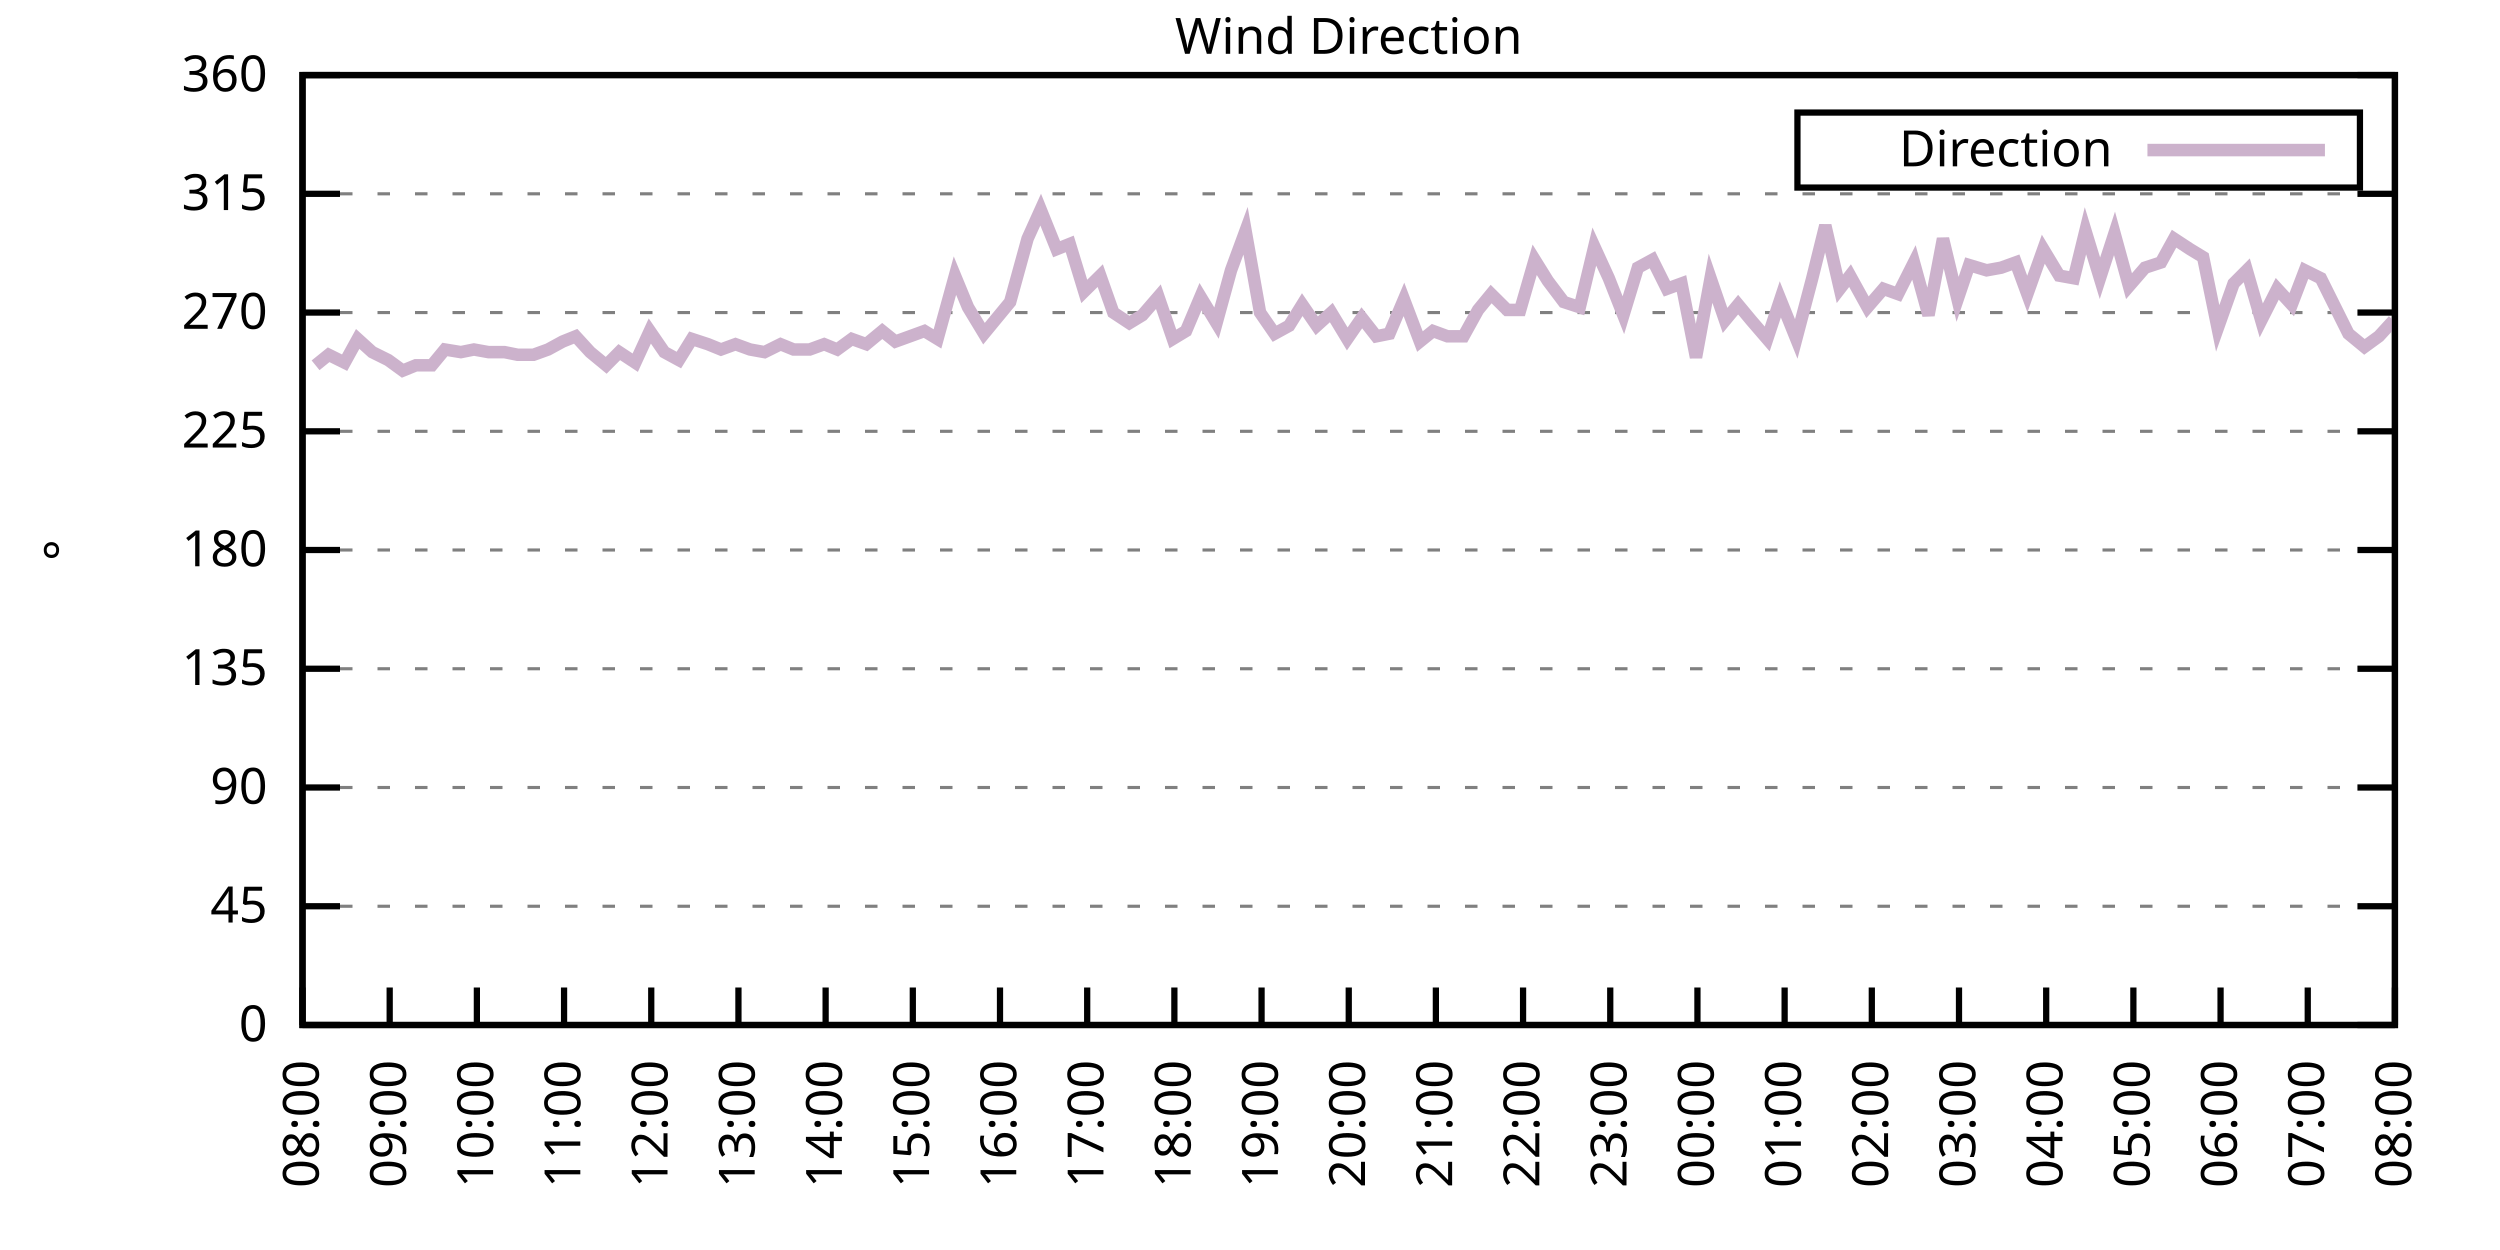
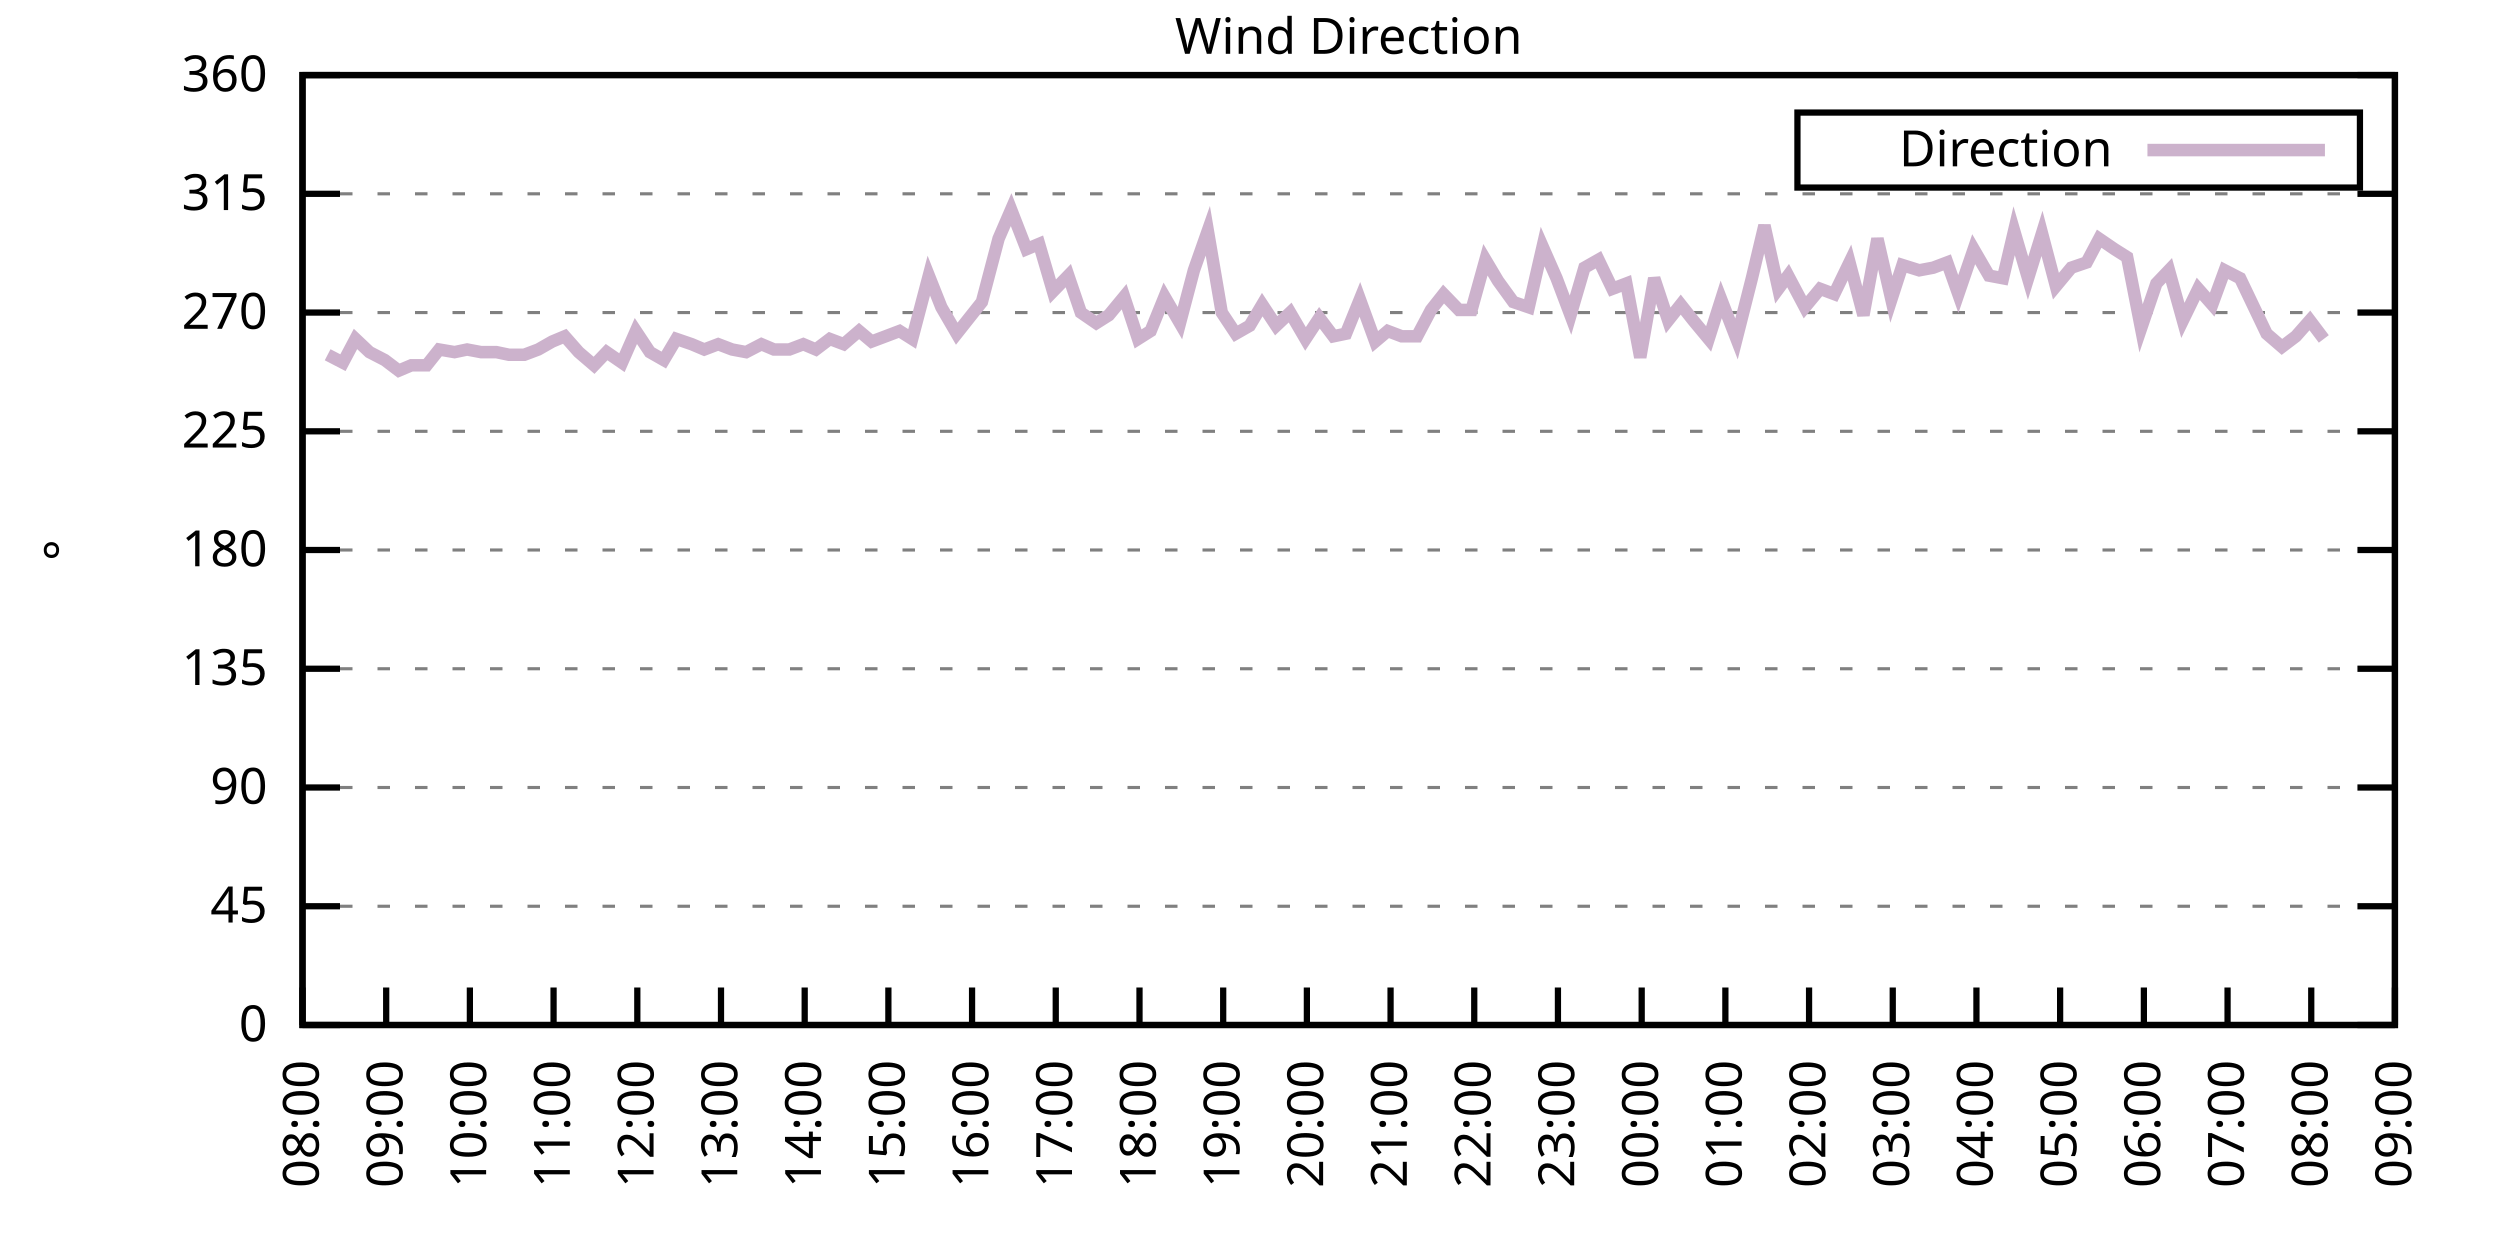
<svg xmlns="http://www.w3.org/2000/svg" xmlns:xlink="http://www.w3.org/1999/xlink" width="400" height="200" viewBox="0 0 400 200">
  <g id="gnuplot_canvas">
    <rect x="0" y="0" width="400" height="200" fill="none" />
    <defs>
      <circle id="gpDot" r="0.5" stroke-width="0.5" stroke="currentColor" />
      <path id="gpPt0" stroke-width="0.333" stroke="currentColor" d="M-1,0 h2 M0,-1 v2" />
      <path id="gpPt1" stroke-width="0.333" stroke="currentColor" d="M-1,-1 L1,1 M1,-1 L-1,1" />
      <path id="gpPt2" stroke-width="0.333" stroke="currentColor" d="M-1,0 L1,0 M0,-1 L0,1 M-1,-1 L1,1 M-1,1 L1,-1" />
      <rect id="gpPt3" stroke-width="0.333" stroke="currentColor" x="-1" y="-1" width="2" height="2" />
      <rect id="gpPt4" stroke-width="0.333" stroke="currentColor" fill="currentColor" x="-1" y="-1" width="2" height="2" />
      <circle id="gpPt5" stroke-width="0.333" stroke="currentColor" cx="0" cy="0" r="1" />
      <use xlink:href="#gpPt5" id="gpPt6" fill="currentColor" stroke="none" />
      <path id="gpPt7" stroke-width="0.333" stroke="currentColor" d="M0,-1.33 L-1.33,0.67 L1.33,0.67 z" />
      <use xlink:href="#gpPt7" id="gpPt8" fill="currentColor" stroke="none" />
      <use xlink:href="#gpPt7" id="gpPt9" stroke="currentColor" transform="rotate(180)" />
      <use xlink:href="#gpPt9" id="gpPt10" fill="currentColor" stroke="none" />
      <use xlink:href="#gpPt3" id="gpPt11" stroke="currentColor" transform="rotate(45)" />
      <use xlink:href="#gpPt11" id="gpPt12" fill="currentColor" stroke="none" />
      <path id="gpPt13" stroke-width="0.333" stroke="currentColor" d="M0,1.330 L1.265,0.411 L0.782,-1.067 L-0.782,-1.076 L-1.265,0.411 z" />
      <use xlink:href="#gpPt13" id="gpPt14" fill="currentColor" stroke="none" />
      <filter id="textbox" filterUnits="objectBoundingBox" x="0" y="0" height="1" width="1">
        <feFlood flood-color="white" flood-opacity="1" result="bgnd" />
        <feComposite in="SourceGraphic" in2="bgnd" operator="atop" />
      </filter>
      <filter id="greybox" filterUnits="objectBoundingBox" x="0" y="0" height="1" width="1">
        <feFlood flood-color="lightgrey" flood-opacity="1" result="grey" />
        <feComposite in="SourceGraphic" in2="grey" operator="atop" />
      </filter>
    </defs>
    <g fill="none" color="white" stroke="currentColor" stroke-width="1.00" stroke-linecap="butt" stroke-linejoin="miter">
</g>
    <g fill="none" color="black" stroke="currentColor" stroke-width="1.00" stroke-linecap="butt" stroke-linejoin="miter">
      <g stroke="none" shape-rendering="crispEdges">
        <polygon fill="rgb(255, 255, 255)" points="48.40,164.00 383.18,164.00 383.18,12.02 48.40,12.02 " />
      </g>
    </g>
    <g fill="none" color="black" stroke="currentColor" stroke-width="1.00" stroke-linecap="butt" stroke-linejoin="miter">
</g>
    <g fill="none" color="black" stroke="black" stroke-width="0.50" stroke-linecap="butt" stroke-linejoin="miter">
</g>
    <g fill="none" color="gray" stroke="currentColor" stroke-width="0.50" stroke-linecap="butt" stroke-linejoin="miter">
      <path stroke="gray" stroke-dasharray="2,4" class="gridline" d="M48.40,164.00 L383.19,164.00  " />
    </g>
    <g fill="none" color="gray" stroke="gray" stroke-width="1.00" stroke-linecap="butt" stroke-linejoin="miter">
</g>
    <g fill="none" color="black" stroke="currentColor" stroke-width="1.00" stroke-linecap="butt" stroke-linejoin="miter">
      <path stroke="black" d="M48.40,164.00 L54.40,164.00 M383.19,164.00 L377.19,164.00  " />
      <g transform="translate(42.80,166.60)" stroke="none" fill="black" font-family="Sans" font-size="8.00" text-anchor="end">
        <text>
          <tspan font-family="Sans"> 0</tspan>
        </text>
      </g>
    </g>
    <g fill="none" color="black" stroke="currentColor" stroke-width="1.00" stroke-linecap="butt" stroke-linejoin="miter">
</g>
    <g fill="none" color="black" stroke="black" stroke-width="0.50" stroke-linecap="butt" stroke-linejoin="miter">
</g>
    <g fill="none" color="gray" stroke="currentColor" stroke-width="0.50" stroke-linecap="butt" stroke-linejoin="miter">
      <path stroke="gray" stroke-dasharray="2,4" class="gridline" d="M48.40,145.00 L383.19,145.00  " />
    </g>
    <g fill="none" color="gray" stroke="gray" stroke-width="1.00" stroke-linecap="butt" stroke-linejoin="miter">
</g>
    <g fill="none" color="black" stroke="currentColor" stroke-width="1.00" stroke-linecap="butt" stroke-linejoin="miter">
      <path stroke="black" d="M48.40,145.00 L54.40,145.00 M383.19,145.00 L377.19,145.00  " />
      <g transform="translate(42.80,147.60)" stroke="none" fill="black" font-family="Sans" font-size="8.00" text-anchor="end">
        <text>
          <tspan font-family="Sans"> 45</tspan>
        </text>
      </g>
    </g>
    <g fill="none" color="black" stroke="currentColor" stroke-width="1.00" stroke-linecap="butt" stroke-linejoin="miter">
</g>
    <g fill="none" color="black" stroke="black" stroke-width="0.50" stroke-linecap="butt" stroke-linejoin="miter">
</g>
    <g fill="none" color="gray" stroke="currentColor" stroke-width="0.50" stroke-linecap="butt" stroke-linejoin="miter">
      <path stroke="gray" stroke-dasharray="2,4" class="gridline" d="M48.40,126.00 L383.19,126.00  " />
    </g>
    <g fill="none" color="gray" stroke="gray" stroke-width="1.00" stroke-linecap="butt" stroke-linejoin="miter">
</g>
    <g fill="none" color="black" stroke="currentColor" stroke-width="1.00" stroke-linecap="butt" stroke-linejoin="miter">
      <path stroke="black" d="M48.40,126.00 L54.40,126.00 M383.19,126.00 L377.19,126.00  " />
      <g transform="translate(42.80,128.60)" stroke="none" fill="black" font-family="Sans" font-size="8.00" text-anchor="end">
        <text>
          <tspan font-family="Sans"> 90</tspan>
        </text>
      </g>
    </g>
    <g fill="none" color="black" stroke="currentColor" stroke-width="1.00" stroke-linecap="butt" stroke-linejoin="miter">
</g>
    <g fill="none" color="black" stroke="black" stroke-width="0.50" stroke-linecap="butt" stroke-linejoin="miter">
</g>
    <g fill="none" color="gray" stroke="currentColor" stroke-width="0.50" stroke-linecap="butt" stroke-linejoin="miter">
      <path stroke="gray" stroke-dasharray="2,4" class="gridline" d="M48.40,107.00 L383.19,107.00  " />
    </g>
    <g fill="none" color="gray" stroke="gray" stroke-width="1.00" stroke-linecap="butt" stroke-linejoin="miter">
</g>
    <g fill="none" color="black" stroke="currentColor" stroke-width="1.00" stroke-linecap="butt" stroke-linejoin="miter">
      <path stroke="black" d="M48.40,107.00 L54.40,107.00 M383.19,107.00 L377.19,107.00  " />
      <g transform="translate(42.80,109.60)" stroke="none" fill="black" font-family="Sans" font-size="8.00" text-anchor="end">
        <text>
          <tspan font-family="Sans"> 135</tspan>
        </text>
      </g>
    </g>
    <g fill="none" color="black" stroke="currentColor" stroke-width="1.00" stroke-linecap="butt" stroke-linejoin="miter">
</g>
    <g fill="none" color="black" stroke="black" stroke-width="0.50" stroke-linecap="butt" stroke-linejoin="miter">
</g>
    <g fill="none" color="gray" stroke="currentColor" stroke-width="0.50" stroke-linecap="butt" stroke-linejoin="miter">
      <path stroke="gray" stroke-dasharray="2,4" class="gridline" d="M48.40,88.00 L383.19,88.00  " />
    </g>
    <g fill="none" color="gray" stroke="gray" stroke-width="1.00" stroke-linecap="butt" stroke-linejoin="miter">
</g>
    <g fill="none" color="black" stroke="currentColor" stroke-width="1.00" stroke-linecap="butt" stroke-linejoin="miter">
      <path stroke="black" d="M48.40,88.00 L54.40,88.00 M383.19,88.00 L377.19,88.00  " />
      <g transform="translate(42.80,90.60)" stroke="none" fill="black" font-family="Sans" font-size="8.00" text-anchor="end">
        <text>
          <tspan font-family="Sans"> 180</tspan>
        </text>
      </g>
    </g>
    <g fill="none" color="black" stroke="currentColor" stroke-width="1.00" stroke-linecap="butt" stroke-linejoin="miter">
</g>
    <g fill="none" color="black" stroke="black" stroke-width="0.50" stroke-linecap="butt" stroke-linejoin="miter">
</g>
    <g fill="none" color="gray" stroke="currentColor" stroke-width="0.50" stroke-linecap="butt" stroke-linejoin="miter">
      <path stroke="gray" stroke-dasharray="2,4" class="gridline" d="M48.40,69.01 L383.19,69.01  " />
    </g>
    <g fill="none" color="gray" stroke="gray" stroke-width="1.00" stroke-linecap="butt" stroke-linejoin="miter">
</g>
    <g fill="none" color="black" stroke="currentColor" stroke-width="1.00" stroke-linecap="butt" stroke-linejoin="miter">
      <path stroke="black" d="M48.40,69.01 L54.40,69.01 M383.19,69.01 L377.19,69.01  " />
      <g transform="translate(42.80,71.61)" stroke="none" fill="black" font-family="Sans" font-size="8.00" text-anchor="end">
        <text>
          <tspan font-family="Sans"> 225</tspan>
        </text>
      </g>
    </g>
    <g fill="none" color="black" stroke="currentColor" stroke-width="1.00" stroke-linecap="butt" stroke-linejoin="miter">
</g>
    <g fill="none" color="black" stroke="black" stroke-width="0.50" stroke-linecap="butt" stroke-linejoin="miter">
</g>
    <g fill="none" color="gray" stroke="currentColor" stroke-width="0.50" stroke-linecap="butt" stroke-linejoin="miter">
      <path stroke="gray" stroke-dasharray="2,4" class="gridline" d="M48.40,50.01 L383.19,50.01  " />
    </g>
    <g fill="none" color="gray" stroke="gray" stroke-width="1.00" stroke-linecap="butt" stroke-linejoin="miter">
</g>
    <g fill="none" color="black" stroke="currentColor" stroke-width="1.00" stroke-linecap="butt" stroke-linejoin="miter">
      <path stroke="black" d="M48.40,50.01 L54.40,50.01 M383.19,50.01 L377.19,50.01  " />
      <g transform="translate(42.80,52.61)" stroke="none" fill="black" font-family="Sans" font-size="8.00" text-anchor="end">
        <text>
          <tspan font-family="Sans"> 270</tspan>
        </text>
      </g>
    </g>
    <g fill="none" color="black" stroke="currentColor" stroke-width="1.00" stroke-linecap="butt" stroke-linejoin="miter">
</g>
    <g fill="none" color="black" stroke="black" stroke-width="0.50" stroke-linecap="butt" stroke-linejoin="miter">
</g>
    <g fill="none" color="gray" stroke="currentColor" stroke-width="0.50" stroke-linecap="butt" stroke-linejoin="miter">
      <path stroke="gray" stroke-dasharray="2,4" class="gridline" d="M48.40,31.01 L383.19,31.01  " />
    </g>
    <g fill="none" color="gray" stroke="gray" stroke-width="1.00" stroke-linecap="butt" stroke-linejoin="miter">
</g>
    <g fill="none" color="black" stroke="currentColor" stroke-width="1.00" stroke-linecap="butt" stroke-linejoin="miter">
      <path stroke="black" d="M48.40,31.01 L54.40,31.01 M383.19,31.01 L377.19,31.01  " />
      <g transform="translate(42.80,33.61)" stroke="none" fill="black" font-family="Sans" font-size="8.00" text-anchor="end">
        <text>
          <tspan font-family="Sans"> 315</tspan>
        </text>
      </g>
    </g>
    <g fill="none" color="black" stroke="currentColor" stroke-width="1.00" stroke-linecap="butt" stroke-linejoin="miter">
</g>
    <g fill="none" color="black" stroke="black" stroke-width="0.50" stroke-linecap="butt" stroke-linejoin="miter">
</g>
    <g fill="none" color="gray" stroke="currentColor" stroke-width="0.50" stroke-linecap="butt" stroke-linejoin="miter">
      <path stroke="gray" stroke-dasharray="2,4" class="gridline" d="M48.40,12.01 L383.19,12.01  " />
    </g>
    <g fill="none" color="gray" stroke="gray" stroke-width="1.00" stroke-linecap="butt" stroke-linejoin="miter">
</g>
    <g fill="none" color="black" stroke="currentColor" stroke-width="1.00" stroke-linecap="butt" stroke-linejoin="miter">
      <path stroke="black" d="M48.40,12.01 L54.40,12.01 M383.19,12.01 L377.19,12.01  " />
      <g transform="translate(42.80,14.61)" stroke="none" fill="black" font-family="Sans" font-size="8.00" text-anchor="end">
        <text>
          <tspan font-family="Sans"> 360</tspan>
        </text>
      </g>
    </g>
    <g fill="none" color="black" stroke="currentColor" stroke-width="1.00" stroke-linecap="butt" stroke-linejoin="miter">
      <path stroke="black" d="M48.40,164.00 L48.40,158.00  " />
      <g transform="translate(51.00,169.60) rotate(270.00)" stroke="none" fill="black" font-family="Sans" font-size="8.00" text-anchor="end">
        <text>
          <tspan font-family="Sans">08:00</tspan>
        </text>
      </g>
    </g>
    <g fill="none" color="black" stroke="currentColor" stroke-width="1.00" stroke-linecap="butt" stroke-linejoin="miter">
-       <path stroke="black" d="M62.35,164.00 L62.35,158.00  " />
-       <g transform="translate(64.95,169.60) rotate(270.00)" stroke="none" fill="black" font-family="Sans" font-size="8.00" text-anchor="end">
+       <path stroke="black" d="M61.79,164.00 L61.79,158.00  " />
+       <g transform="translate(64.39,169.60) rotate(270.00)" stroke="none" fill="black" font-family="Sans" font-size="8.00" text-anchor="end">
        <text>
          <tspan font-family="Sans">09:00</tspan>
        </text>
      </g>
    </g>
    <g fill="none" color="black" stroke="currentColor" stroke-width="1.00" stroke-linecap="butt" stroke-linejoin="miter">
-       <path stroke="black" d="M76.30,164.00 L76.30,158.00  " />
-       <g transform="translate(78.90,169.60) rotate(270.00)" stroke="none" fill="black" font-family="Sans" font-size="8.00" text-anchor="end">
+       <path stroke="black" d="M75.18,164.00 L75.18,158.00  " />
+       <g transform="translate(77.78,169.60) rotate(270.00)" stroke="none" fill="black" font-family="Sans" font-size="8.00" text-anchor="end">
        <text>
          <tspan font-family="Sans">10:00</tspan>
        </text>
      </g>
    </g>
    <g fill="none" color="black" stroke="currentColor" stroke-width="1.00" stroke-linecap="butt" stroke-linejoin="miter">
-       <path stroke="black" d="M90.25,164.00 L90.25,158.00  " />
-       <g transform="translate(92.85,169.60) rotate(270.00)" stroke="none" fill="black" font-family="Sans" font-size="8.00" text-anchor="end">
+       <path stroke="black" d="M88.57,164.00 L88.57,158.00  " />
+       <g transform="translate(91.17,169.60) rotate(270.00)" stroke="none" fill="black" font-family="Sans" font-size="8.00" text-anchor="end">
        <text>
          <tspan font-family="Sans">11:00</tspan>
        </text>
      </g>
    </g>
    <g fill="none" color="black" stroke="currentColor" stroke-width="1.00" stroke-linecap="butt" stroke-linejoin="miter">
-       <path stroke="black" d="M104.20,164.00 L104.20,158.00  " />
-       <g transform="translate(106.80,169.60) rotate(270.00)" stroke="none" fill="black" font-family="Sans" font-size="8.00" text-anchor="end">
+       <path stroke="black" d="M101.97,164.00 L101.97,158.00  " />
+       <g transform="translate(104.57,169.60) rotate(270.00)" stroke="none" fill="black" font-family="Sans" font-size="8.00" text-anchor="end">
        <text>
          <tspan font-family="Sans">12:00</tspan>
        </text>
      </g>
    </g>
    <g fill="none" color="black" stroke="currentColor" stroke-width="1.00" stroke-linecap="butt" stroke-linejoin="miter">
-       <path stroke="black" d="M118.15,164.00 L118.15,158.00  " />
-       <g transform="translate(120.75,169.60) rotate(270.00)" stroke="none" fill="black" font-family="Sans" font-size="8.00" text-anchor="end">
+       <path stroke="black" d="M115.36,164.00 L115.36,158.00  " />
+       <g transform="translate(117.96,169.60) rotate(270.00)" stroke="none" fill="black" font-family="Sans" font-size="8.00" text-anchor="end">
        <text>
          <tspan font-family="Sans">13:00</tspan>
        </text>
      </g>
    </g>
    <g fill="none" color="black" stroke="currentColor" stroke-width="1.00" stroke-linecap="butt" stroke-linejoin="miter">
-       <path stroke="black" d="M132.10,164.00 L132.10,158.00  " />
-       <g transform="translate(134.70,169.60) rotate(270.00)" stroke="none" fill="black" font-family="Sans" font-size="8.00" text-anchor="end">
+       <path stroke="black" d="M128.75,164.00 L128.75,158.00  " />
+       <g transform="translate(131.35,169.60) rotate(270.00)" stroke="none" fill="black" font-family="Sans" font-size="8.00" text-anchor="end">
        <text>
          <tspan font-family="Sans">14:00</tspan>
        </text>
      </g>
    </g>
    <g fill="none" color="black" stroke="currentColor" stroke-width="1.00" stroke-linecap="butt" stroke-linejoin="miter">
-       <path stroke="black" d="M146.05,164.00 L146.05,158.00  " />
-       <g transform="translate(148.65,169.60) rotate(270.00)" stroke="none" fill="black" font-family="Sans" font-size="8.00" text-anchor="end">
+       <path stroke="black" d="M142.14,164.00 L142.14,158.00  " />
+       <g transform="translate(144.74,169.60) rotate(270.00)" stroke="none" fill="black" font-family="Sans" font-size="8.00" text-anchor="end">
        <text>
          <tspan font-family="Sans">15:00</tspan>
        </text>
      </g>
    </g>
    <g fill="none" color="black" stroke="currentColor" stroke-width="1.00" stroke-linecap="butt" stroke-linejoin="miter">
-       <path stroke="black" d="M160.00,164.00 L160.00,158.00  " />
-       <g transform="translate(162.60,169.60) rotate(270.00)" stroke="none" fill="black" font-family="Sans" font-size="8.00" text-anchor="end">
+       <path stroke="black" d="M155.53,164.00 L155.53,158.00  " />
+       <g transform="translate(158.13,169.60) rotate(270.00)" stroke="none" fill="black" font-family="Sans" font-size="8.00" text-anchor="end">
        <text>
          <tspan font-family="Sans">16:00</tspan>
        </text>
      </g>
    </g>
    <g fill="none" color="black" stroke="currentColor" stroke-width="1.00" stroke-linecap="butt" stroke-linejoin="miter">
-       <path stroke="black" d="M173.95,164.00 L173.95,158.00  " />
-       <g transform="translate(176.55,169.60) rotate(270.00)" stroke="none" fill="black" font-family="Sans" font-size="8.00" text-anchor="end">
+       <path stroke="black" d="M168.92,164.00 L168.92,158.00  " />
+       <g transform="translate(171.52,169.60) rotate(270.00)" stroke="none" fill="black" font-family="Sans" font-size="8.00" text-anchor="end">
        <text>
          <tspan font-family="Sans">17:00</tspan>
        </text>
      </g>
    </g>
    <g fill="none" color="black" stroke="currentColor" stroke-width="1.00" stroke-linecap="butt" stroke-linejoin="miter">
-       <path stroke="black" d="M187.90,164.00 L187.90,158.00  " />
-       <g transform="translate(190.50,169.60) rotate(270.00)" stroke="none" fill="black" font-family="Sans" font-size="8.00" text-anchor="end">
+       <path stroke="black" d="M182.32,164.00 L182.32,158.00  " />
+       <g transform="translate(184.92,169.60) rotate(270.00)" stroke="none" fill="black" font-family="Sans" font-size="8.00" text-anchor="end">
        <text>
          <tspan font-family="Sans">18:00</tspan>
        </text>
      </g>
    </g>
    <g fill="none" color="black" stroke="currentColor" stroke-width="1.00" stroke-linecap="butt" stroke-linejoin="miter">
-       <path stroke="black" d="M201.85,164.00 L201.85,158.00  " />
-       <g transform="translate(204.45,169.60) rotate(270.00)" stroke="none" fill="black" font-family="Sans" font-size="8.00" text-anchor="end">
+       <path stroke="black" d="M195.71,164.00 L195.71,158.00  " />
+       <g transform="translate(198.31,169.60) rotate(270.00)" stroke="none" fill="black" font-family="Sans" font-size="8.00" text-anchor="end">
        <text>
          <tspan font-family="Sans">19:00</tspan>
        </text>
      </g>
    </g>
    <g fill="none" color="black" stroke="currentColor" stroke-width="1.00" stroke-linecap="butt" stroke-linejoin="miter">
-       <path stroke="black" d="M215.80,164.00 L215.80,158.00  " />
-       <g transform="translate(218.40,169.60) rotate(270.00)" stroke="none" fill="black" font-family="Sans" font-size="8.00" text-anchor="end">
+       <path stroke="black" d="M209.10,164.00 L209.10,158.00  " />
+       <g transform="translate(211.70,169.60) rotate(270.00)" stroke="none" fill="black" font-family="Sans" font-size="8.00" text-anchor="end">
        <text>
          <tspan font-family="Sans">20:00</tspan>
        </text>
      </g>
    </g>
    <g fill="none" color="black" stroke="currentColor" stroke-width="1.00" stroke-linecap="butt" stroke-linejoin="miter">
-       <path stroke="black" d="M229.74,164.00 L229.74,158.00  " />
-       <g transform="translate(232.34,169.60) rotate(270.00)" stroke="none" fill="black" font-family="Sans" font-size="8.00" text-anchor="end">
+       <path stroke="black" d="M222.49,164.00 L222.49,158.00  " />
+       <g transform="translate(225.09,169.60) rotate(270.00)" stroke="none" fill="black" font-family="Sans" font-size="8.00" text-anchor="end">
        <text>
          <tspan font-family="Sans">21:00</tspan>
        </text>
      </g>
    </g>
    <g fill="none" color="black" stroke="currentColor" stroke-width="1.00" stroke-linecap="butt" stroke-linejoin="miter">
-       <path stroke="black" d="M243.69,164.00 L243.69,158.00  " />
-       <g transform="translate(246.29,169.60) rotate(270.00)" stroke="none" fill="black" font-family="Sans" font-size="8.00" text-anchor="end">
+       <path stroke="black" d="M235.88,164.00 L235.88,158.00  " />
+       <g transform="translate(238.48,169.60) rotate(270.00)" stroke="none" fill="black" font-family="Sans" font-size="8.00" text-anchor="end">
        <text>
          <tspan font-family="Sans">22:00</tspan>
        </text>
      </g>
    </g>
    <g fill="none" color="black" stroke="currentColor" stroke-width="1.00" stroke-linecap="butt" stroke-linejoin="miter">
-       <path stroke="black" d="M257.64,164.00 L257.64,158.00  " />
-       <g transform="translate(260.24,169.60) rotate(270.00)" stroke="none" fill="black" font-family="Sans" font-size="8.00" text-anchor="end">
+       <path stroke="black" d="M249.27,164.00 L249.27,158.00  " />
+       <g transform="translate(251.87,169.60) rotate(270.00)" stroke="none" fill="black" font-family="Sans" font-size="8.00" text-anchor="end">
        <text>
          <tspan font-family="Sans">23:00</tspan>
        </text>
      </g>
    </g>
    <g fill="none" color="black" stroke="currentColor" stroke-width="1.00" stroke-linecap="butt" stroke-linejoin="miter">
-       <path stroke="black" d="M271.59,164.00 L271.59,158.00  " />
-       <g transform="translate(274.19,169.60) rotate(270.00)" stroke="none" fill="black" font-family="Sans" font-size="8.00" text-anchor="end">
+       <path stroke="black" d="M262.67,164.00 L262.67,158.00  " />
+       <g transform="translate(265.27,169.60) rotate(270.00)" stroke="none" fill="black" font-family="Sans" font-size="8.00" text-anchor="end">
        <text>
          <tspan font-family="Sans">00:00</tspan>
        </text>
      </g>
    </g>
    <g fill="none" color="black" stroke="currentColor" stroke-width="1.00" stroke-linecap="butt" stroke-linejoin="miter">
-       <path stroke="black" d="M285.54,164.00 L285.54,158.00  " />
-       <g transform="translate(288.14,169.60) rotate(270.00)" stroke="none" fill="black" font-family="Sans" font-size="8.00" text-anchor="end">
+       <path stroke="black" d="M276.06,164.00 L276.06,158.00  " />
+       <g transform="translate(278.66,169.60) rotate(270.00)" stroke="none" fill="black" font-family="Sans" font-size="8.00" text-anchor="end">
        <text>
          <tspan font-family="Sans">01:00</tspan>
        </text>
      </g>
    </g>
    <g fill="none" color="black" stroke="currentColor" stroke-width="1.00" stroke-linecap="butt" stroke-linejoin="miter">
-       <path stroke="black" d="M299.49,164.00 L299.49,158.00  " />
-       <g transform="translate(302.09,169.60) rotate(270.00)" stroke="none" fill="black" font-family="Sans" font-size="8.00" text-anchor="end">
+       <path stroke="black" d="M289.45,164.00 L289.45,158.00  " />
+       <g transform="translate(292.05,169.60) rotate(270.00)" stroke="none" fill="black" font-family="Sans" font-size="8.00" text-anchor="end">
        <text>
          <tspan font-family="Sans">02:00</tspan>
        </text>
      </g>
    </g>
    <g fill="none" color="black" stroke="currentColor" stroke-width="1.00" stroke-linecap="butt" stroke-linejoin="miter">
-       <path stroke="black" d="M313.44,164.00 L313.44,158.00  " />
-       <g transform="translate(316.04,169.60) rotate(270.00)" stroke="none" fill="black" font-family="Sans" font-size="8.00" text-anchor="end">
+       <path stroke="black" d="M302.84,164.00 L302.84,158.00  " />
+       <g transform="translate(305.44,169.60) rotate(270.00)" stroke="none" fill="black" font-family="Sans" font-size="8.00" text-anchor="end">
        <text>
          <tspan font-family="Sans">03:00</tspan>
        </text>
      </g>
    </g>
    <g fill="none" color="black" stroke="currentColor" stroke-width="1.00" stroke-linecap="butt" stroke-linejoin="miter">
-       <path stroke="black" d="M327.39,164.00 L327.39,158.00  " />
-       <g transform="translate(329.99,169.60) rotate(270.00)" stroke="none" fill="black" font-family="Sans" font-size="8.00" text-anchor="end">
+       <path stroke="black" d="M316.23,164.00 L316.23,158.00  " />
+       <g transform="translate(318.83,169.60) rotate(270.00)" stroke="none" fill="black" font-family="Sans" font-size="8.00" text-anchor="end">
        <text>
          <tspan font-family="Sans">04:00</tspan>
        </text>
      </g>
    </g>
    <g fill="none" color="black" stroke="currentColor" stroke-width="1.00" stroke-linecap="butt" stroke-linejoin="miter">
-       <path stroke="black" d="M341.34,164.00 L341.34,158.00  " />
-       <g transform="translate(343.94,169.60) rotate(270.00)" stroke="none" fill="black" font-family="Sans" font-size="8.00" text-anchor="end">
+       <path stroke="black" d="M329.62,164.00 L329.62,158.00  " />
+       <g transform="translate(332.22,169.60) rotate(270.00)" stroke="none" fill="black" font-family="Sans" font-size="8.00" text-anchor="end">
        <text>
          <tspan font-family="Sans">05:00</tspan>
        </text>
      </g>
    </g>
    <g fill="none" color="black" stroke="currentColor" stroke-width="1.00" stroke-linecap="butt" stroke-linejoin="miter">
-       <path stroke="black" d="M355.29,164.00 L355.29,158.00  " />
-       <g transform="translate(357.89,169.60) rotate(270.00)" stroke="none" fill="black" font-family="Sans" font-size="8.00" text-anchor="end">
+       <path stroke="black" d="M343.02,164.00 L343.02,158.00  " />
+       <g transform="translate(345.62,169.60) rotate(270.00)" stroke="none" fill="black" font-family="Sans" font-size="8.00" text-anchor="end">
        <text>
          <tspan font-family="Sans">06:00</tspan>
        </text>
      </g>
    </g>
    <g fill="none" color="black" stroke="currentColor" stroke-width="1.00" stroke-linecap="butt" stroke-linejoin="miter">
-       <path stroke="black" d="M369.24,164.00 L369.24,158.00  " />
-       <g transform="translate(371.84,169.60) rotate(270.00)" stroke="none" fill="black" font-family="Sans" font-size="8.00" text-anchor="end">
+       <path stroke="black" d="M356.41,164.00 L356.41,158.00  " />
+       <g transform="translate(359.01,169.60) rotate(270.00)" stroke="none" fill="black" font-family="Sans" font-size="8.00" text-anchor="end">
        <text>
          <tspan font-family="Sans">07:00</tspan>
+         </text>
+       </g>
+     </g>
+     <g fill="none" color="black" stroke="currentColor" stroke-width="1.00" stroke-linecap="butt" stroke-linejoin="miter">
+       <path stroke="black" d="M369.80,164.00 L369.80,158.00  " />
+       <g transform="translate(372.40,169.60) rotate(270.00)" stroke="none" fill="black" font-family="Sans" font-size="8.00" text-anchor="end">
+         <text>
+           <tspan font-family="Sans">08:00</tspan>
        </text>
      </g>
    </g>
    <g fill="none" color="black" stroke="currentColor" stroke-width="1.00" stroke-linecap="butt" stroke-linejoin="miter">
      <path stroke="black" d="M383.19,164.00 L383.19,158.00  " />
      <g transform="translate(385.79,169.60) rotate(270.00)" stroke="none" fill="black" font-family="Sans" font-size="8.00" text-anchor="end">
        <text>
-           <tspan font-family="Sans">08:00</tspan>
+           <tspan font-family="Sans">09:00</tspan>
        </text>
      </g>
    </g>
    <g fill="none" color="black" stroke="currentColor" stroke-width="1.00" stroke-linecap="butt" stroke-linejoin="miter">
</g>
    <g fill="none" color="black" stroke="currentColor" stroke-width="1.00" stroke-linecap="butt" stroke-linejoin="miter">
      <path stroke="black" d="M48.40,12.01 L48.40,164.00 L383.19,164.00 L383.19,12.01 L48.40,12.01 Z  " />
    </g>
    <g fill="none" color="black" stroke="currentColor" stroke-width="1.00" stroke-linecap="butt" stroke-linejoin="miter">
</g>
    <g fill="none" color="black" stroke="currentColor" stroke-width="1.00" stroke-linecap="butt" stroke-linejoin="miter">
      <path stroke="black" d="M287.59,30.01 L287.59,18.01 L377.59,18.01 L377.59,30.01 L287.59,30.01 Z  " />
    </g>
    <g id="Wind_direction_plot_1">
      <g fill="none" color="white" stroke="black" stroke-width="2.00" stroke-linecap="butt" stroke-linejoin="miter">
</g>
      <g fill="none" color="black" stroke="currentColor" stroke-width="2.00" stroke-linecap="butt" stroke-linejoin="miter">
        <g transform="translate(337.99,26.61)" stroke="none" fill="black" font-family="Sans" font-size="8.00" text-anchor="end">
          <text>
            <tspan font-family="Sans">Direction</tspan>
          </text>
        </g>
      </g>
      <g fill="none" color="black" stroke="currentColor" stroke-width="2.00" stroke-linecap="butt" stroke-linejoin="miter">
-         <path stroke="rgb(204, 178, 204)" d="M343.59,24.01 L371.99,24.01 M50.49,58.45 L52.58,56.76 L55.14,58.03 L57.23,54.23 L59.56,56.34 L62.12,57.61   L64.44,59.30 L66.53,58.45 L69.09,58.45 L71.18,55.92 L73.74,56.34 L75.83,55.92 L78.16,56.34 L80.72,56.34   L82.81,56.76 L85.37,56.76 L87.69,55.92 L90.02,54.65 L92.11,53.81 L94.43,56.34 L96.99,58.45 L99.08,56.34   L101.64,58.03 L103.97,52.96 L106.29,56.34 L108.62,57.61 L110.71,54.23 L113.27,55.07 L115.36,55.92 L117.68,55.07   L120.01,55.92 L122.33,56.34 L124.89,55.07 L126.98,55.92 L129.54,55.92 L131.87,55.07 L133.96,55.92 L136.28,54.23   L138.61,55.07 L141.16,52.96 L143.26,54.65 L145.58,53.81 L147.91,52.96 L150.00,54.23 L152.79,44.10 L154.88,49.16   L157.44,53.39 L159.53,50.85 L161.62,48.32 L164.41,38.19 L166.51,33.54 L169.06,39.87 L171.16,39.03 L173.48,46.63   L176.04,44.10 L178.13,50.01 L180.69,51.70 L182.78,50.43 L185.34,47.47 L187.66,54.23 L189.76,52.96 L192.08,47.47   L194.64,51.70 L196.96,43.25 L199.29,36.92 L201.61,50.01 L203.94,53.39 L206.26,52.12 L208.36,48.74 L210.68,52.12   L213.01,50.01 L215.56,54.23 L217.89,50.85 L220.21,53.81 L222.30,53.39 L224.63,47.90 L227.19,54.65 L229.28,52.96   L231.60,53.81 L234.16,53.81 L236.49,49.59 L238.58,47.05 L241.14,49.59 L243.23,49.59 L245.55,41.56 L247.65,44.94   L250.20,48.32 L252.76,49.16 L255.09,39.45 L257.41,44.52 L259.74,50.43 L262.06,42.83 L264.39,41.56 L266.71,46.21   L269.04,45.36 L271.36,57.18 L273.69,44.52 L276.01,51.27 L278.10,48.74 L280.20,51.27 L282.75,54.23 L284.85,47.90   L287.40,54.23 L289.96,44.52 L292.05,36.08 L294.38,46.21 L296.01,44.10 L298.80,49.16 L301.35,46.21 L303.68,47.05   L306.23,41.99 L308.56,50.43 L310.88,38.19 L313.21,47.90 L315.07,42.41 L317.86,43.25 L320.18,42.83 L322.51,41.99   L324.37,47.05 L326.93,39.87 L329.48,44.10 L331.81,44.52 L333.67,36.92 L335.99,44.52 L338.32,37.34 L340.64,45.79   L343.20,42.83 L345.76,41.99 L347.85,38.19 L350.41,39.87 L352.50,41.14 L354.83,52.54 L357.38,45.36 L359.48,43.25   L361.80,51.27 L364.36,46.21 L366.68,48.74 L368.78,43.25 L371.33,44.52 L375.75,53.39 L378.31,55.50 L380.63,53.81   L382.96,51.27  " />
+         <path stroke="rgb(204, 178, 204)" d="M343.59,24.01 L371.99,24.01 M52.42,56.76 L54.87,58.03 L56.88,54.23 L59.11,56.34 L61.57,57.61 L63.80,59.30   L65.81,58.45 L68.26,58.45 L70.27,55.92 L72.73,56.34 L74.74,55.92 L76.97,56.34 L79.42,56.34 L81.43,56.76   L83.89,56.76 L86.12,55.92 L88.35,54.65 L90.36,53.81 L92.59,56.34 L95.05,58.45 L97.06,56.34 L99.51,58.03   L101.74,52.96 L103.98,56.34 L106.21,57.61 L108.22,54.23 L110.67,55.07 L112.68,55.92 L114.91,55.07 L117.14,55.92   L119.38,56.34 L121.83,55.07 L123.84,55.92 L126.29,55.92 L128.53,55.07 L130.54,55.92 L132.77,54.23 L135.00,55.07   L137.45,52.96 L139.46,54.65 L141.69,53.81 L143.93,52.96 L145.94,54.23 L148.61,44.10 L150.62,49.16 L153.08,53.39   L155.09,50.85 L157.10,48.32 L159.77,38.19 L161.78,33.54 L164.24,39.87 L166.25,39.03 L168.48,46.63 L170.93,44.10   L172.94,50.01 L175.40,51.70 L177.41,50.43 L179.86,47.47 L182.09,54.23 L184.10,52.96 L186.33,47.47 L188.79,51.70   L191.02,43.25 L193.25,36.92 L195.48,50.01 L197.72,53.39 L199.95,52.12 L201.96,48.74 L204.19,52.12 L206.42,50.01   L208.88,54.23 L211.11,50.85 L213.34,53.81 L215.35,53.39 L217.58,47.90 L220.04,54.65 L222.04,52.96 L224.28,53.81   L226.73,53.81 L228.96,49.59 L230.97,47.05 L233.43,49.59 L235.44,49.59 L237.67,41.56 L239.68,44.94 L242.13,48.32   L244.59,49.16 L246.82,39.45 L249.05,44.52 L251.28,50.43 L253.51,42.83 L255.75,41.56 L257.98,46.21 L260.21,45.36   L262.44,57.18 L264.67,44.52 L266.91,51.27 L268.92,48.74 L270.92,51.27 L273.38,54.23 L275.39,47.90 L277.84,54.23   L280.30,44.52 L282.31,36.08 L284.54,46.21 L286.10,44.10 L288.78,49.16 L291.23,46.21 L293.47,47.05 L295.92,41.99   L298.15,50.43 L300.39,38.19 L302.62,47.90 L304.40,42.41 L307.08,43.25 L309.31,42.83 L311.54,41.99 L313.33,47.05   L315.79,39.87 L318.24,44.10 L320.47,44.52 L322.26,36.92 L324.49,44.52 L326.72,37.34 L328.95,45.79 L331.41,42.83   L333.86,41.99 L335.87,38.19 L338.33,39.87 L340.34,41.14 L342.57,52.54 L345.02,45.36 L347.03,43.25 L349.26,51.27   L351.72,46.21 L353.95,48.74 L355.96,43.25 L358.42,44.52 L362.66,53.39 L365.11,55.50 L367.34,53.81 L369.58,51.27   L371.81,54.23  " />
      </g>
    </g>
    <g fill="none" color="black" stroke="currentColor" stroke-width="2.00" stroke-linecap="butt" stroke-linejoin="miter">
</g>
    <g fill="none" color="black" stroke="black" stroke-width="1.00" stroke-linecap="butt" stroke-linejoin="miter">
</g>
    <g fill="none" color="black" stroke="currentColor" stroke-width="1.00" stroke-linecap="butt" stroke-linejoin="miter">
      <path stroke="black" d="M48.40,12.01 L48.40,164.00 L383.19,164.00 L383.19,12.01 L48.40,12.01 Z  " />
      <g transform="translate(12.80,88.01) rotate(270.00)" stroke="none" fill="black" font-family="Sans" font-size="8.00" text-anchor="middle">
        <text>
          <tspan font-family="Sans">°</tspan>
        </text>
      </g>
    </g>
    <g fill="none" color="black" stroke="currentColor" stroke-width="1.00" stroke-linecap="butt" stroke-linejoin="miter">
</g>
    <g fill="none" color="black" stroke="currentColor" stroke-width="1.00" stroke-linecap="butt" stroke-linejoin="miter">
      <g transform="translate(215.79,8.61)" stroke="none" fill="black" font-family="Sans" font-size="8.00" text-anchor="middle">
        <text>
          <tspan font-family="Sans">Wind Direction</tspan>
        </text>
      </g>
    </g>
    <g fill="none" color="black" stroke="currentColor" stroke-width="1.00" stroke-linecap="butt" stroke-linejoin="miter">
</g>
  </g>
</svg>
